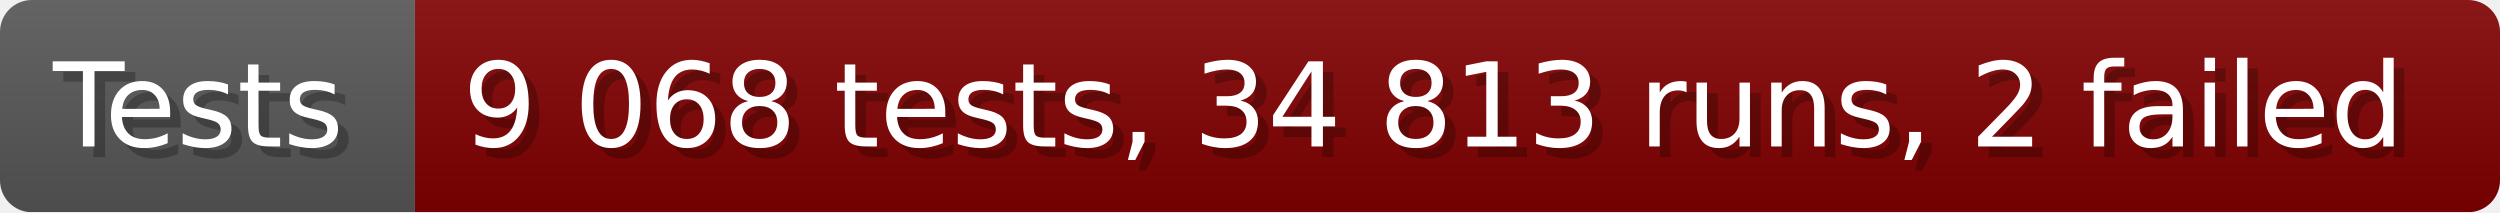
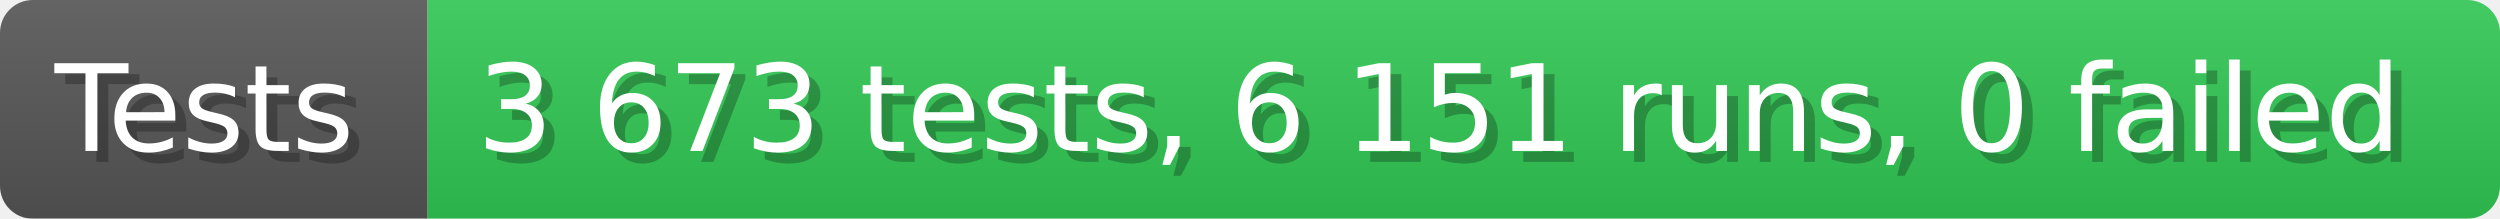
- <svg xmlns="http://www.w3.org/2000/svg" width="235.6" height="20" viewBox="0 0 2356 200" role="img" aria-label="Tests: 9 068 tests, 34 813 runs, 2 failed">
+ <svg xmlns="http://www.w3.org/2000/svg" width="228.6" height="20" viewBox="0 0 2286 200" role="img" aria-label="Tests: 3 673 tests, 6 151 runs, 0 failed">
  <linearGradient id="a" x2="0" y2="100%">
    <stop offset="0" stop-opacity=".1" stop-color="#EEE" />
    <stop offset="1" stop-opacity=".1" />
  </linearGradient>
  <mask id="m">
-     <rect width="2356" height="200" rx="30" fill="#FFF" />
+     <rect width="2286" height="200" rx="30" fill="#FFF" />
  </mask>
  <g mask="url(#m)">
    <rect width="391" height="200" fill="#555" />
-     <rect width="1965" height="200" fill="#800000" x="391" />
-     <rect width="2356" height="200" fill="url(#a)" />
+     <rect width="1895" height="200" fill="#31c653" x="391" />
+     <rect width="2286" height="200" fill="url(#a)" />
  </g>
  <g aria-hidden="true" fill="#fff" text-anchor="start" font-family="Verdana,DejaVu Sans,sans-serif" font-size="110">
    <text x="60" y="148" textLength="291" fill="#000" opacity="0.25">Tests</text>
    <text x="50" y="138" textLength="291">Tests</text>
-     <text x="446" y="148" textLength="1865" fill="#000" opacity="0.25">9 068 tests, 34 813 runs, 2 failed</text>
-     <text x="436" y="138" textLength="1865">9 068 tests, 34 813 runs, 2 failed</text>
+     <text x="446" y="148" textLength="1795" fill="#000" opacity="0.25">3 673 tests, 6 151 runs, 0 failed</text>
+     <text x="436" y="138" textLength="1795">3 673 tests, 6 151 runs, 0 failed</text>
  </g>
</svg>
